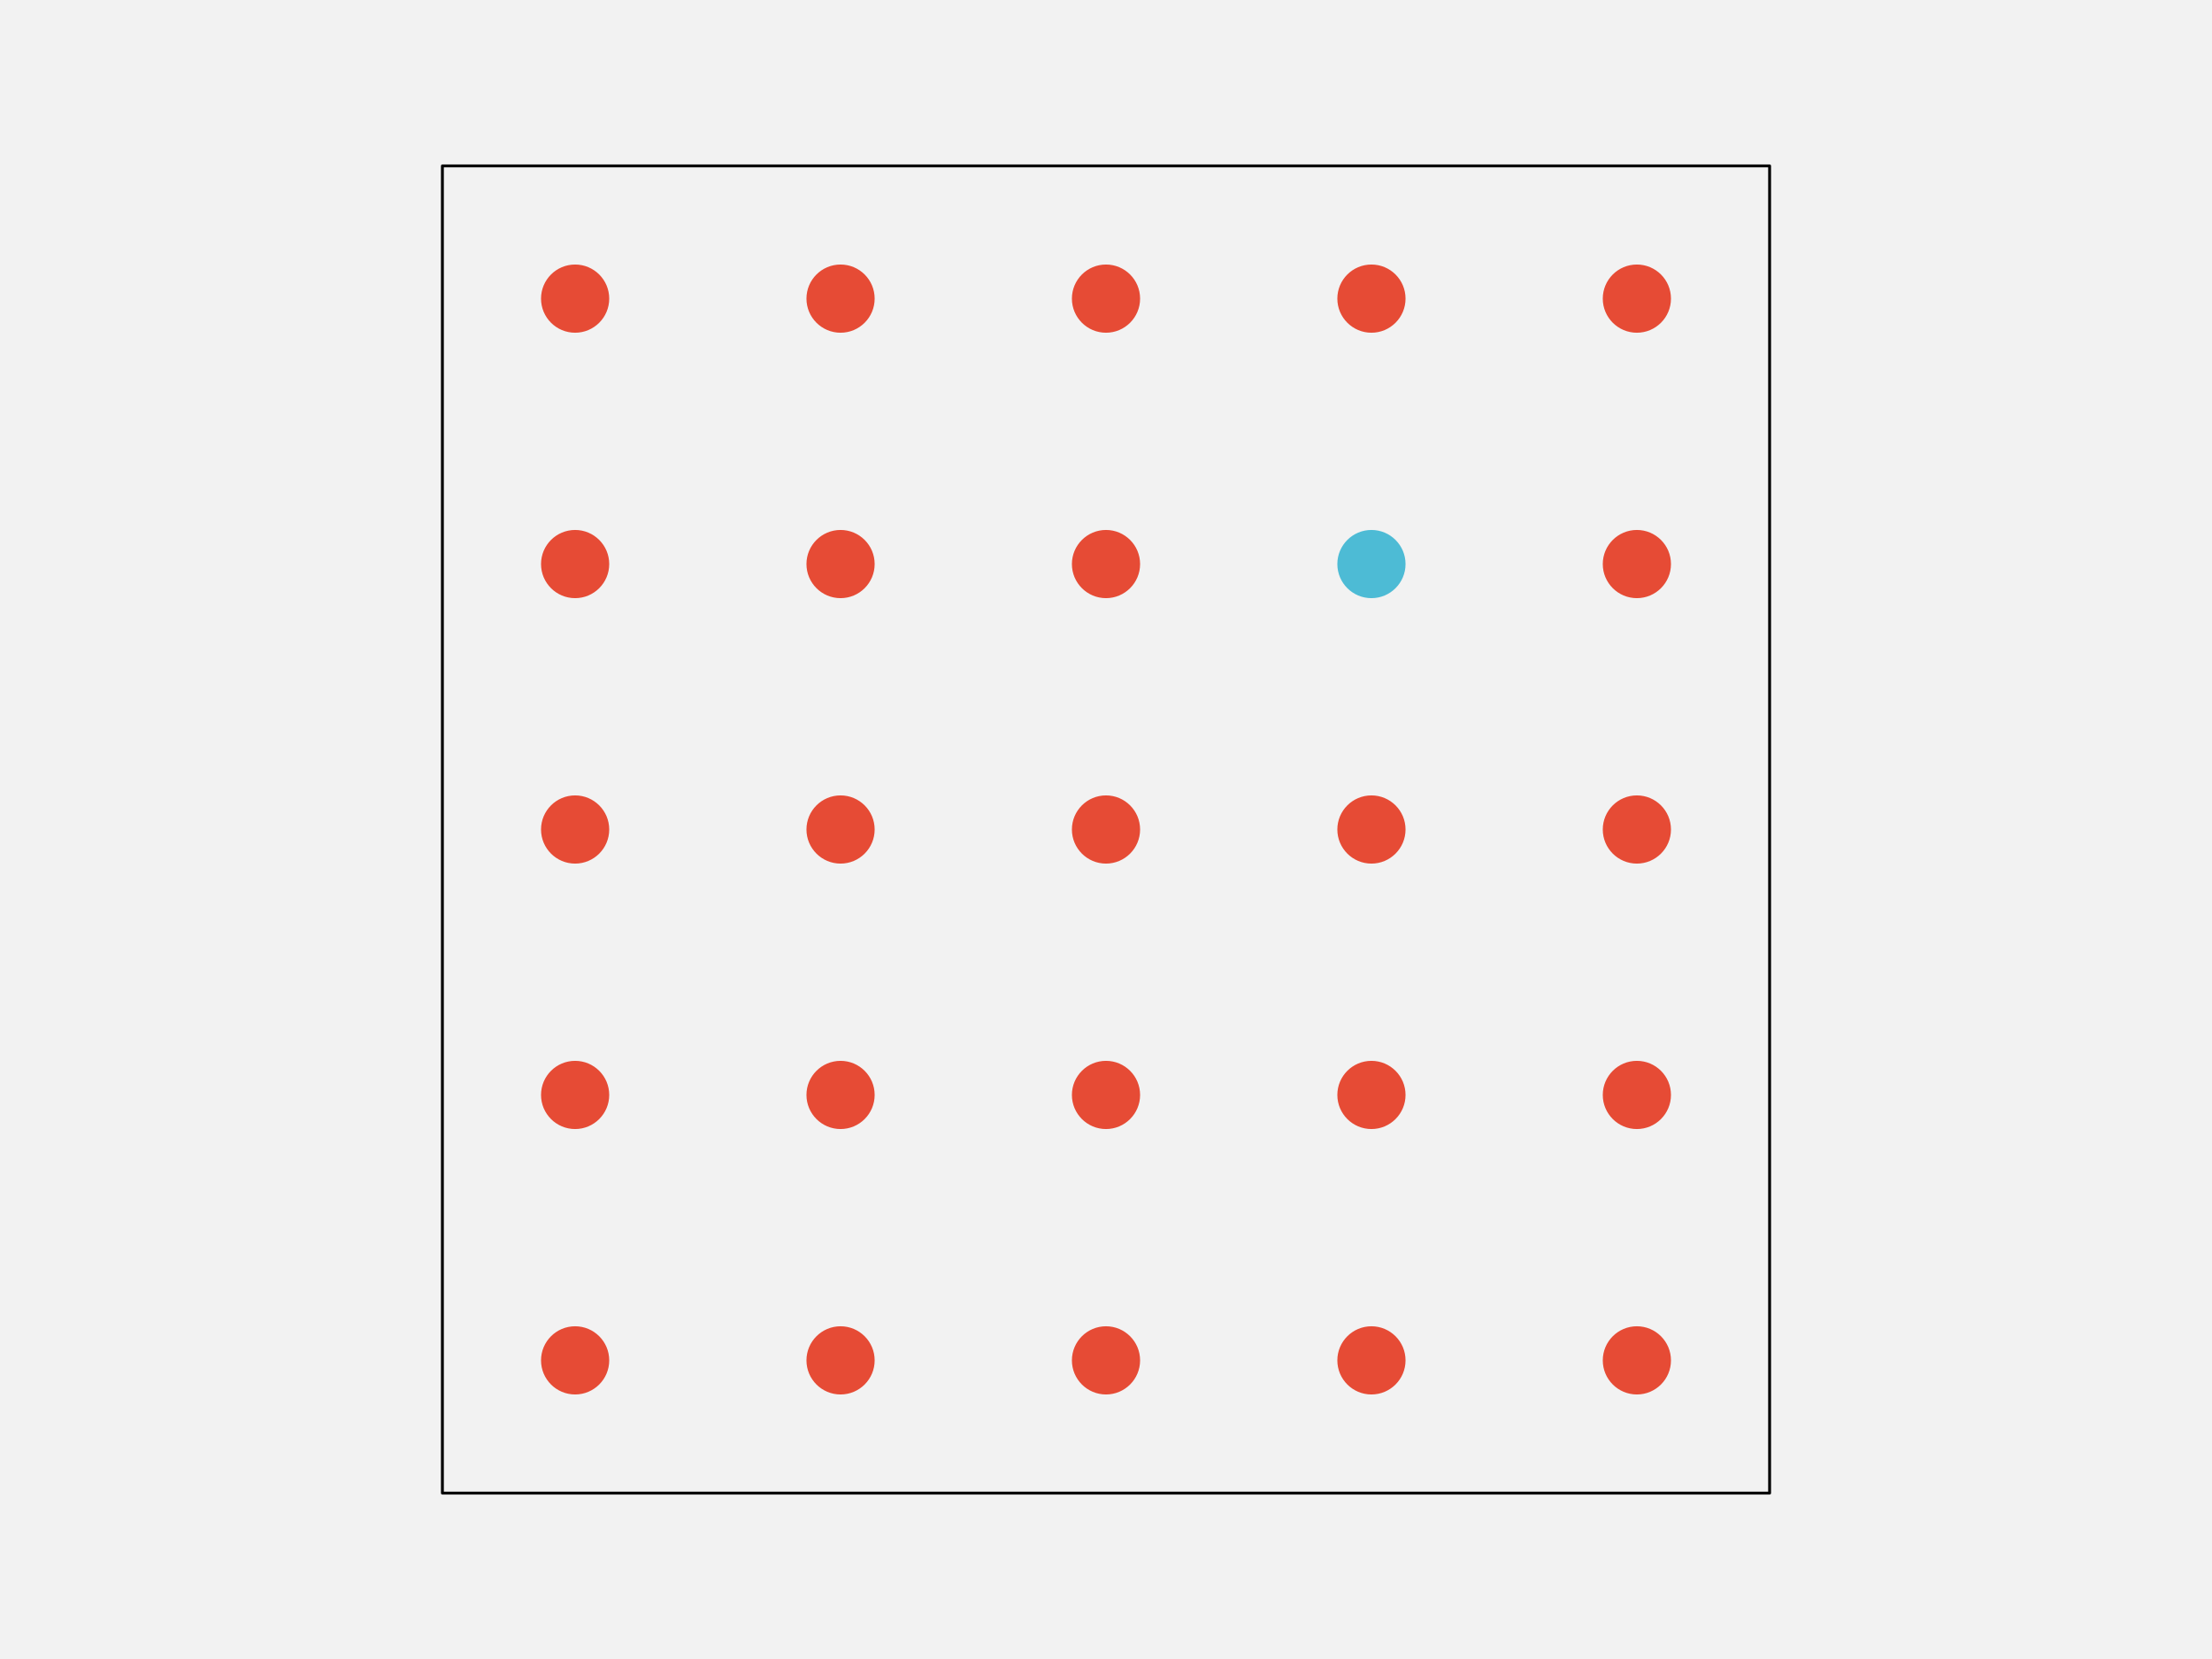
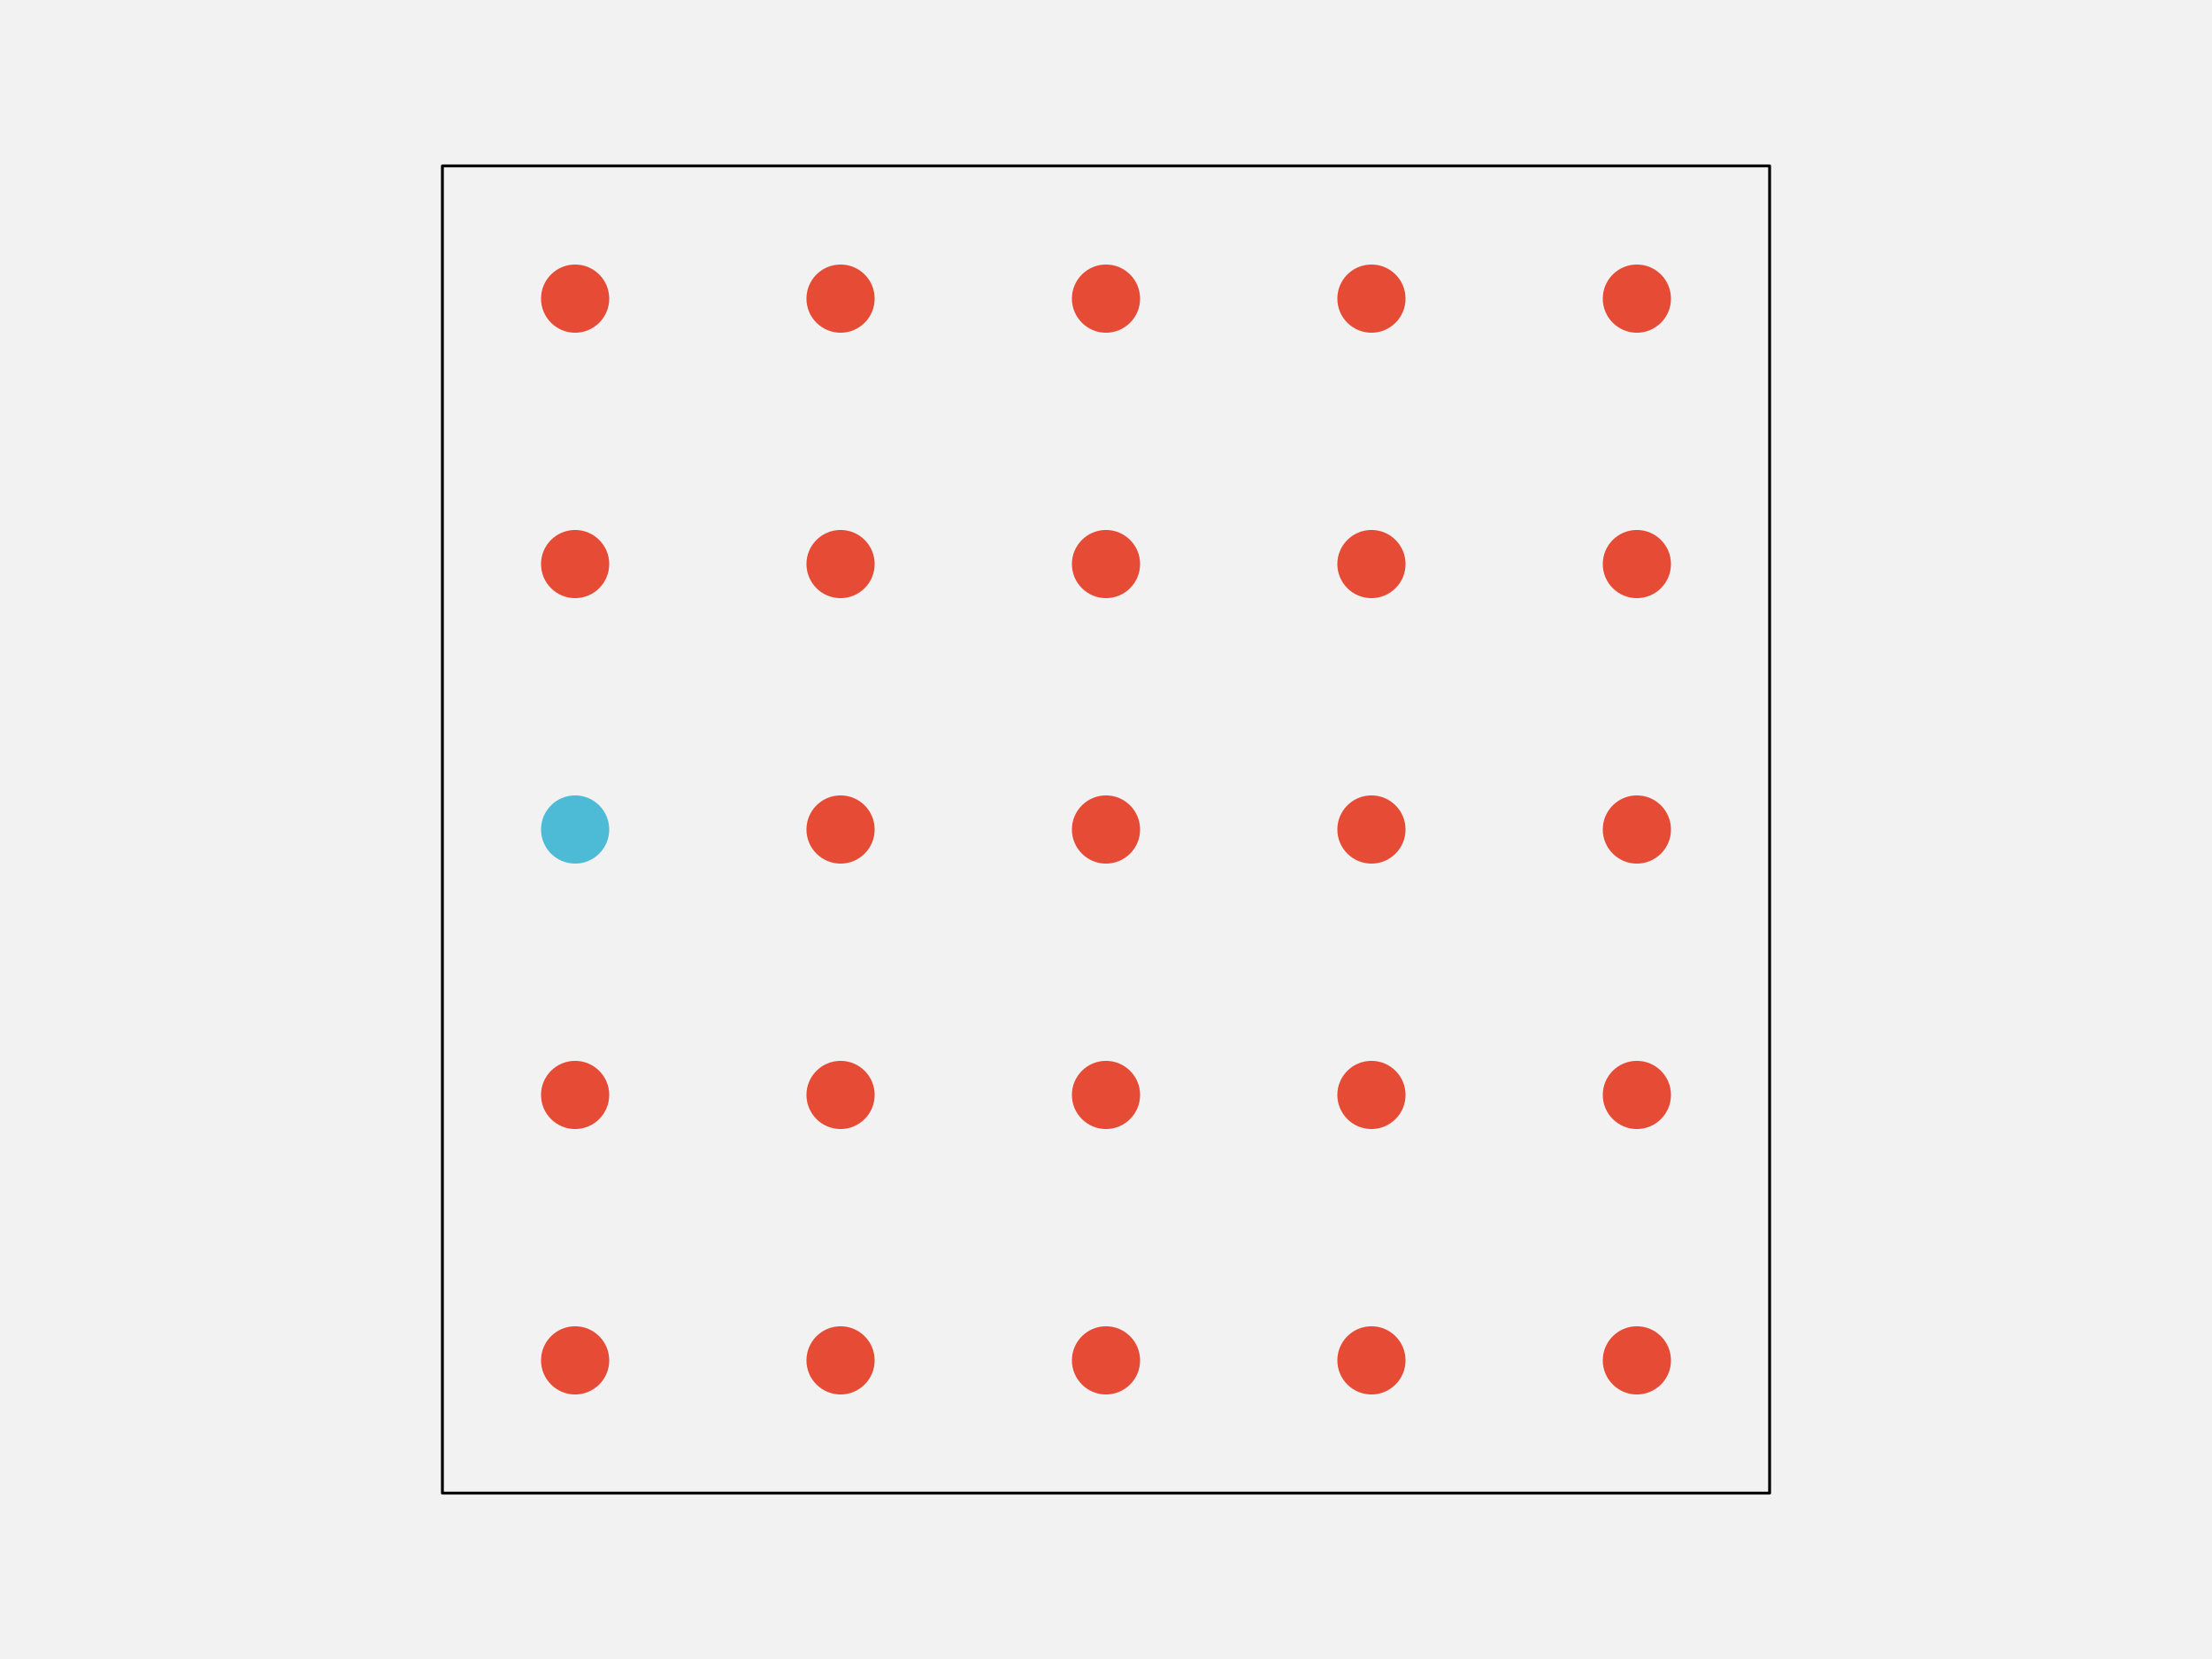
<svg xmlns="http://www.w3.org/2000/svg" width="576pt" height="432pt" viewBox="0 0 576 432" version="1.1">
  <g id="surface103">
    <rect x="0" y="0" width="576" height="432" style="fill:rgb(94.902%,94.902%,94.902%);fill-opacity:1;stroke:none;" />
    <path style="fill-rule:nonzero;fill:rgb(94.902%,94.902%,94.902%);fill-opacity:1;stroke-width:0.75;stroke-linecap:round;stroke-linejoin:round;stroke:rgb(0%,0%,0%);stroke-opacity:1;stroke-miterlimit:10;" d="M 115.199 388.801 L 460.801 388.801 L 460.801 43.199 L 115.199 43.199 Z M 115.199 388.801 " />
    <path style="fill-rule:nonzero;fill:rgb(90.196%,29.412%,20.784%);fill-opacity:1;stroke-width:0.75;stroke-linecap:round;stroke-linejoin:round;stroke:rgb(90.196%,29.412%,20.784%);stroke-opacity:1;stroke-miterlimit:10;" d="M 158.266 354.238 C 158.266 358.938 154.457 362.742 149.762 362.742 C 145.062 362.742 141.258 358.938 141.258 354.238 C 141.258 349.543 145.062 345.734 149.762 345.734 C 154.457 345.734 158.266 349.543 158.266 354.238 " />
    <path style="fill-rule:nonzero;fill:rgb(90.196%,29.412%,20.784%);fill-opacity:1;stroke-width:0.75;stroke-linecap:round;stroke-linejoin:round;stroke:rgb(90.196%,29.412%,20.784%);stroke-opacity:1;stroke-miterlimit:10;" d="M 227.383 354.238 C 227.383 358.938 223.578 362.742 218.879 362.742 C 214.184 362.742 210.375 358.938 210.375 354.238 C 210.375 349.543 214.184 345.734 218.879 345.734 C 223.578 345.734 227.383 349.543 227.383 354.238 " />
    <path style="fill-rule:nonzero;fill:rgb(90.196%,29.412%,20.784%);fill-opacity:1;stroke-width:0.75;stroke-linecap:round;stroke-linejoin:round;stroke:rgb(90.196%,29.412%,20.784%);stroke-opacity:1;stroke-miterlimit:10;" d="M 296.504 354.238 C 296.504 358.938 292.695 362.742 288 362.742 C 283.305 362.742 279.496 358.938 279.496 354.238 C 279.496 349.543 283.305 345.734 288 345.734 C 292.695 345.734 296.504 349.543 296.504 354.238 " />
    <path style="fill-rule:nonzero;fill:rgb(90.196%,29.412%,20.784%);fill-opacity:1;stroke-width:0.75;stroke-linecap:round;stroke-linejoin:round;stroke:rgb(90.196%,29.412%,20.784%);stroke-opacity:1;stroke-miterlimit:10;" d="M 365.625 354.238 C 365.625 358.938 361.816 362.742 357.121 362.742 C 352.422 362.742 348.617 358.938 348.617 354.238 C 348.617 349.543 352.422 345.734 357.121 345.734 C 361.816 345.734 365.625 349.543 365.625 354.238 " />
    <path style="fill-rule:nonzero;fill:rgb(90.196%,29.412%,20.784%);fill-opacity:1;stroke-width:0.75;stroke-linecap:round;stroke-linejoin:round;stroke:rgb(90.196%,29.412%,20.784%);stroke-opacity:1;stroke-miterlimit:10;" d="M 434.742 354.238 C 434.742 358.938 430.938 362.742 426.238 362.742 C 421.543 362.742 417.734 358.938 417.734 354.238 C 417.734 349.543 421.543 345.734 426.238 345.734 C 430.938 345.734 434.742 349.543 434.742 354.238 " />
    <path style="fill-rule:nonzero;fill:rgb(90.196%,29.412%,20.784%);fill-opacity:1;stroke-width:0.75;stroke-linecap:round;stroke-linejoin:round;stroke:rgb(90.196%,29.412%,20.784%);stroke-opacity:1;stroke-miterlimit:10;" d="M 158.266 285.121 C 158.266 289.816 154.457 293.625 149.762 293.625 C 145.062 293.625 141.258 289.816 141.258 285.121 C 141.258 280.422 145.062 276.617 149.762 276.617 C 154.457 276.617 158.266 280.422 158.266 285.121 " />
    <path style="fill-rule:nonzero;fill:rgb(90.196%,29.412%,20.784%);fill-opacity:1;stroke-width:0.75;stroke-linecap:round;stroke-linejoin:round;stroke:rgb(90.196%,29.412%,20.784%);stroke-opacity:1;stroke-miterlimit:10;" d="M 227.383 285.121 C 227.383 289.816 223.578 293.625 218.879 293.625 C 214.184 293.625 210.375 289.816 210.375 285.121 C 210.375 280.422 214.184 276.617 218.879 276.617 C 223.578 276.617 227.383 280.422 227.383 285.121 " />
    <path style="fill-rule:nonzero;fill:rgb(90.196%,29.412%,20.784%);fill-opacity:1;stroke-width:0.75;stroke-linecap:round;stroke-linejoin:round;stroke:rgb(90.196%,29.412%,20.784%);stroke-opacity:1;stroke-miterlimit:10;" d="M 296.504 285.121 C 296.504 289.816 292.695 293.625 288 293.625 C 283.305 293.625 279.496 289.816 279.496 285.121 C 279.496 280.422 283.305 276.617 288 276.617 C 292.695 276.617 296.504 280.422 296.504 285.121 " />
    <path style="fill-rule:nonzero;fill:rgb(90.196%,29.412%,20.784%);fill-opacity:1;stroke-width:0.75;stroke-linecap:round;stroke-linejoin:round;stroke:rgb(90.196%,29.412%,20.784%);stroke-opacity:1;stroke-miterlimit:10;" d="M 365.625 285.121 C 365.625 289.816 361.816 293.625 357.121 293.625 C 352.422 293.625 348.617 289.816 348.617 285.121 C 348.617 280.422 352.422 276.617 357.121 276.617 C 361.816 276.617 365.625 280.422 365.625 285.121 " />
    <path style="fill-rule:nonzero;fill:rgb(90.196%,29.412%,20.784%);fill-opacity:1;stroke-width:0.75;stroke-linecap:round;stroke-linejoin:round;stroke:rgb(90.196%,29.412%,20.784%);stroke-opacity:1;stroke-miterlimit:10;" d="M 434.742 285.121 C 434.742 289.816 430.938 293.625 426.238 293.625 C 421.543 293.625 417.734 289.816 417.734 285.121 C 417.734 280.422 421.543 276.617 426.238 276.617 C 430.938 276.617 434.742 280.422 434.742 285.121 " />
-     <path style="fill-rule:nonzero;fill:rgb(90.196%,29.412%,20.784%);fill-opacity:1;stroke-width:0.75;stroke-linecap:round;stroke-linejoin:round;stroke:rgb(90.196%,29.412%,20.784%);stroke-opacity:1;stroke-miterlimit:10;" d="M 158.266 216 C 158.266 220.695 154.457 224.504 149.762 224.504 C 145.062 224.504 141.258 220.695 141.258 216 C 141.258 211.305 145.062 207.496 149.762 207.496 C 154.457 207.496 158.266 211.305 158.266 216 " />
+     <path style="fill-rule:nonzero;fill:rgb(30.196%,73.333%,83.529%);fill-opacity:1;stroke-width:0.75;stroke-linecap:round;stroke-linejoin:round;stroke:rgb(30.196%,73.333%,83.529%);stroke-opacity:1;stroke-miterlimit:10;" d="M 158.266 216 C 158.266 220.695 154.457 224.504 149.762 224.504 C 145.062 224.504 141.258 220.695 141.258 216 C 141.258 211.305 145.062 207.496 149.762 207.496 C 154.457 207.496 158.266 211.305 158.266 216 " />
    <path style="fill-rule:nonzero;fill:rgb(90.196%,29.412%,20.784%);fill-opacity:1;stroke-width:0.75;stroke-linecap:round;stroke-linejoin:round;stroke:rgb(90.196%,29.412%,20.784%);stroke-opacity:1;stroke-miterlimit:10;" d="M 227.383 216 C 227.383 220.695 223.578 224.504 218.879 224.504 C 214.184 224.504 210.375 220.695 210.375 216 C 210.375 211.305 214.184 207.496 218.879 207.496 C 223.578 207.496 227.383 211.305 227.383 216 " />
    <path style="fill-rule:nonzero;fill:rgb(90.196%,29.412%,20.784%);fill-opacity:1;stroke-width:0.75;stroke-linecap:round;stroke-linejoin:round;stroke:rgb(90.196%,29.412%,20.784%);stroke-opacity:1;stroke-miterlimit:10;" d="M 296.504 216 C 296.504 220.695 292.695 224.504 288 224.504 C 283.305 224.504 279.496 220.695 279.496 216 C 279.496 211.305 283.305 207.496 288 207.496 C 292.695 207.496 296.504 211.305 296.504 216 " />
    <path style="fill-rule:nonzero;fill:rgb(90.196%,29.412%,20.784%);fill-opacity:1;stroke-width:0.75;stroke-linecap:round;stroke-linejoin:round;stroke:rgb(90.196%,29.412%,20.784%);stroke-opacity:1;stroke-miterlimit:10;" d="M 365.625 216 C 365.625 220.695 361.816 224.504 357.121 224.504 C 352.422 224.504 348.617 220.695 348.617 216 C 348.617 211.305 352.422 207.496 357.121 207.496 C 361.816 207.496 365.625 211.305 365.625 216 " />
    <path style="fill-rule:nonzero;fill:rgb(90.196%,29.412%,20.784%);fill-opacity:1;stroke-width:0.75;stroke-linecap:round;stroke-linejoin:round;stroke:rgb(90.196%,29.412%,20.784%);stroke-opacity:1;stroke-miterlimit:10;" d="M 434.742 216 C 434.742 220.695 430.938 224.504 426.238 224.504 C 421.543 224.504 417.734 220.695 417.734 216 C 417.734 211.305 421.543 207.496 426.238 207.496 C 430.938 207.496 434.742 211.305 434.742 216 " />
    <path style="fill-rule:nonzero;fill:rgb(90.196%,29.412%,20.784%);fill-opacity:1;stroke-width:0.75;stroke-linecap:round;stroke-linejoin:round;stroke:rgb(90.196%,29.412%,20.784%);stroke-opacity:1;stroke-miterlimit:10;" d="M 158.266 146.879 C 158.266 151.578 154.457 155.383 149.762 155.383 C 145.062 155.383 141.258 151.578 141.258 146.879 C 141.258 142.184 145.062 138.375 149.762 138.375 C 154.457 138.375 158.266 142.184 158.266 146.879 " />
    <path style="fill-rule:nonzero;fill:rgb(90.196%,29.412%,20.784%);fill-opacity:1;stroke-width:0.75;stroke-linecap:round;stroke-linejoin:round;stroke:rgb(90.196%,29.412%,20.784%);stroke-opacity:1;stroke-miterlimit:10;" d="M 227.383 146.879 C 227.383 151.578 223.578 155.383 218.879 155.383 C 214.184 155.383 210.375 151.578 210.375 146.879 C 210.375 142.184 214.184 138.375 218.879 138.375 C 223.578 138.375 227.383 142.184 227.383 146.879 " />
    <path style="fill-rule:nonzero;fill:rgb(90.196%,29.412%,20.784%);fill-opacity:1;stroke-width:0.75;stroke-linecap:round;stroke-linejoin:round;stroke:rgb(90.196%,29.412%,20.784%);stroke-opacity:1;stroke-miterlimit:10;" d="M 296.504 146.879 C 296.504 151.578 292.695 155.383 288 155.383 C 283.305 155.383 279.496 151.578 279.496 146.879 C 279.496 142.184 283.305 138.375 288 138.375 C 292.695 138.375 296.504 142.184 296.504 146.879 " />
-     <path style="fill-rule:nonzero;fill:rgb(30.196%,73.333%,83.529%);fill-opacity:1;stroke-width:0.75;stroke-linecap:round;stroke-linejoin:round;stroke:rgb(30.196%,73.333%,83.529%);stroke-opacity:1;stroke-miterlimit:10;" d="M 365.625 146.879 C 365.625 151.578 361.816 155.383 357.121 155.383 C 352.422 155.383 348.617 151.578 348.617 146.879 C 348.617 142.184 352.422 138.375 357.121 138.375 C 361.816 138.375 365.625 142.184 365.625 146.879 " />
+     <path style="fill-rule:nonzero;fill:rgb(90.196%,29.412%,20.784%);fill-opacity:1;stroke-width:0.75;stroke-linecap:round;stroke-linejoin:round;stroke:rgb(90.196%,29.412%,20.784%);stroke-opacity:1;stroke-miterlimit:10;" d="M 365.625 146.879 C 365.625 151.578 361.816 155.383 357.121 155.383 C 352.422 155.383 348.617 151.578 348.617 146.879 C 348.617 142.184 352.422 138.375 357.121 138.375 C 361.816 138.375 365.625 142.184 365.625 146.879 " />
    <path style="fill-rule:nonzero;fill:rgb(90.196%,29.412%,20.784%);fill-opacity:1;stroke-width:0.75;stroke-linecap:round;stroke-linejoin:round;stroke:rgb(90.196%,29.412%,20.784%);stroke-opacity:1;stroke-miterlimit:10;" d="M 434.742 146.879 C 434.742 151.578 430.938 155.383 426.238 155.383 C 421.543 155.383 417.734 151.578 417.734 146.879 C 417.734 142.184 421.543 138.375 426.238 138.375 C 430.938 138.375 434.742 142.184 434.742 146.879 " />
    <path style="fill-rule:nonzero;fill:rgb(90.196%,29.412%,20.784%);fill-opacity:1;stroke-width:0.75;stroke-linecap:round;stroke-linejoin:round;stroke:rgb(90.196%,29.412%,20.784%);stroke-opacity:1;stroke-miterlimit:10;" d="M 158.266 77.762 C 158.266 82.457 154.457 86.266 149.762 86.266 C 145.062 86.266 141.258 82.457 141.258 77.762 C 141.258 73.062 145.062 69.258 149.762 69.258 C 154.457 69.258 158.266 73.062 158.266 77.762 " />
    <path style="fill-rule:nonzero;fill:rgb(90.196%,29.412%,20.784%);fill-opacity:1;stroke-width:0.75;stroke-linecap:round;stroke-linejoin:round;stroke:rgb(90.196%,29.412%,20.784%);stroke-opacity:1;stroke-miterlimit:10;" d="M 227.383 77.762 C 227.383 82.457 223.578 86.266 218.879 86.266 C 214.184 86.266 210.375 82.457 210.375 77.762 C 210.375 73.062 214.184 69.258 218.879 69.258 C 223.578 69.258 227.383 73.062 227.383 77.762 " />
    <path style="fill-rule:nonzero;fill:rgb(90.196%,29.412%,20.784%);fill-opacity:1;stroke-width:0.75;stroke-linecap:round;stroke-linejoin:round;stroke:rgb(90.196%,29.412%,20.784%);stroke-opacity:1;stroke-miterlimit:10;" d="M 296.504 77.762 C 296.504 82.457 292.695 86.266 288 86.266 C 283.305 86.266 279.496 82.457 279.496 77.762 C 279.496 73.062 283.305 69.258 288 69.258 C 292.695 69.258 296.504 73.062 296.504 77.762 " />
    <path style="fill-rule:nonzero;fill:rgb(90.196%,29.412%,20.784%);fill-opacity:1;stroke-width:0.75;stroke-linecap:round;stroke-linejoin:round;stroke:rgb(90.196%,29.412%,20.784%);stroke-opacity:1;stroke-miterlimit:10;" d="M 365.625 77.762 C 365.625 82.457 361.816 86.266 357.121 86.266 C 352.422 86.266 348.617 82.457 348.617 77.762 C 348.617 73.062 352.422 69.258 357.121 69.258 C 361.816 69.258 365.625 73.062 365.625 77.762 " />
    <path style="fill-rule:nonzero;fill:rgb(90.196%,29.412%,20.784%);fill-opacity:1;stroke-width:0.75;stroke-linecap:round;stroke-linejoin:round;stroke:rgb(90.196%,29.412%,20.784%);stroke-opacity:1;stroke-miterlimit:10;" d="M 434.742 77.762 C 434.742 82.457 430.938 86.266 426.238 86.266 C 421.543 86.266 417.734 82.457 417.734 77.762 C 417.734 73.062 421.543 69.258 426.238 69.258 C 430.938 69.258 434.742 73.062 434.742 77.762 " />
  </g>
</svg>
